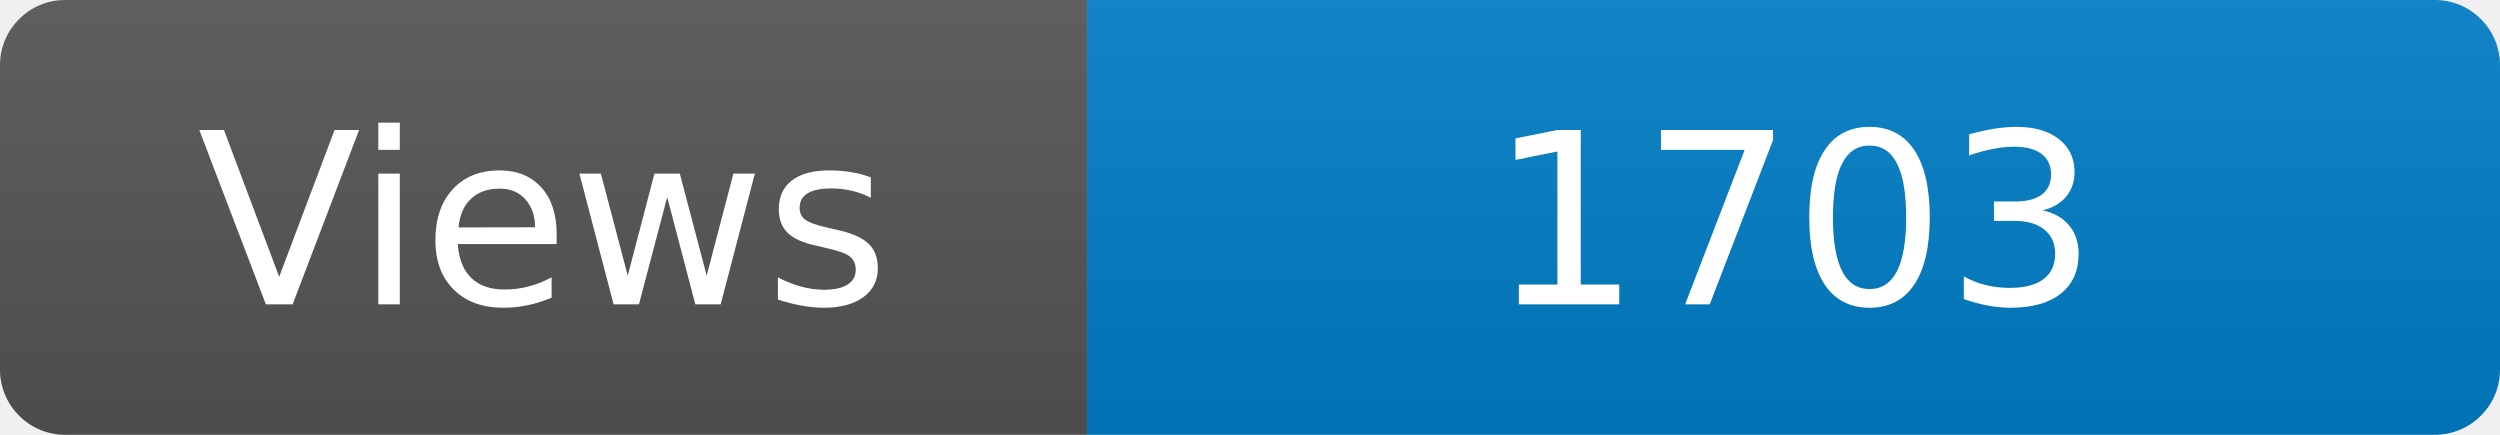
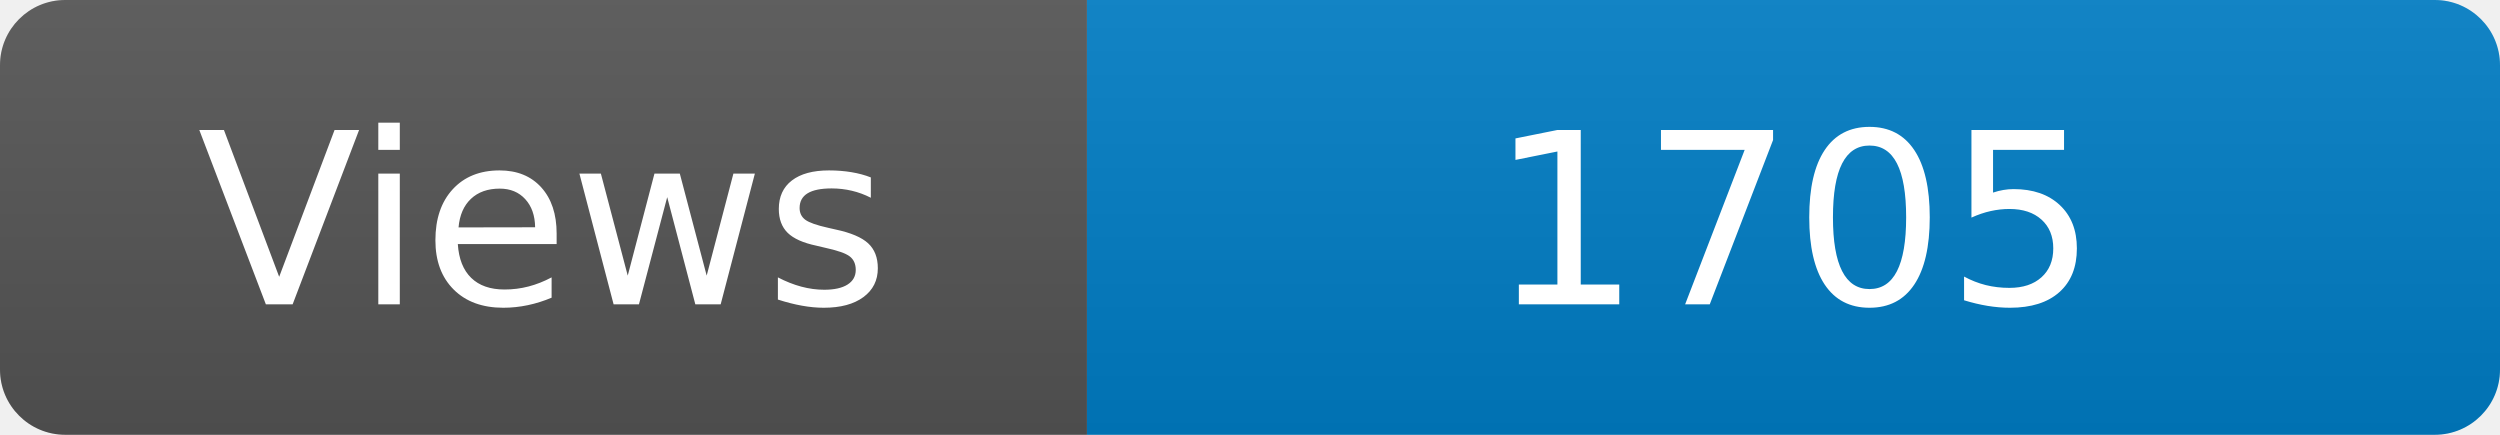
<svg xmlns="http://www.w3.org/2000/svg" width="115" height="20" role="img" aria-label="Maintained?: yes">
  <linearGradient id="s" x2="0" y2="100%">
    <stop offset="0" stop-color="#bbb" stop-opacity=".1" />
    <stop offset="1" stop-opacity=".1" />
  </linearGradient>
  <clipPath id="r">
    <rect width="115" height="20" rx="3" fill="#fff" />
  </clipPath>
  <g clip-path="url(#r)">
    <rect width="50" height="20" fill="#555" />
    <rect x="50" width="160" height="20" fill="#007ec6" />
    <rect width="115" height="20" fill="url(#s)" />
  </g>
  <g fill="#fff" text-anchor="middle" font-family="Verdana,Geneva,DejaVu Sans,sans-serif" font-size="110">
    <text x="250" y="140" transform="scale(.1)" fill="#fff">Views</text>
-     <text x="825" y="140" transform="scale(.1)" fill="#fff">1703</text>
+     <text x="825" y="140" transform="scale(.1)" fill="#fff">1705</text>
  </g>
</svg>
